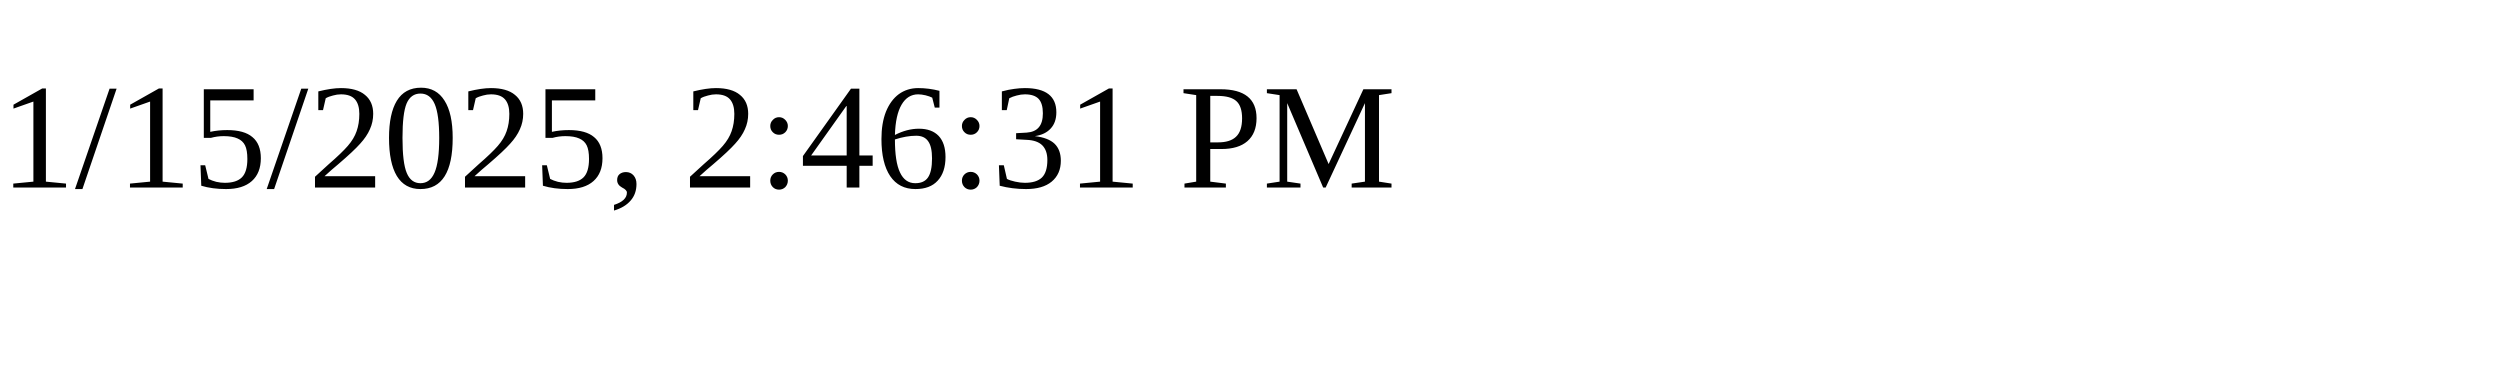
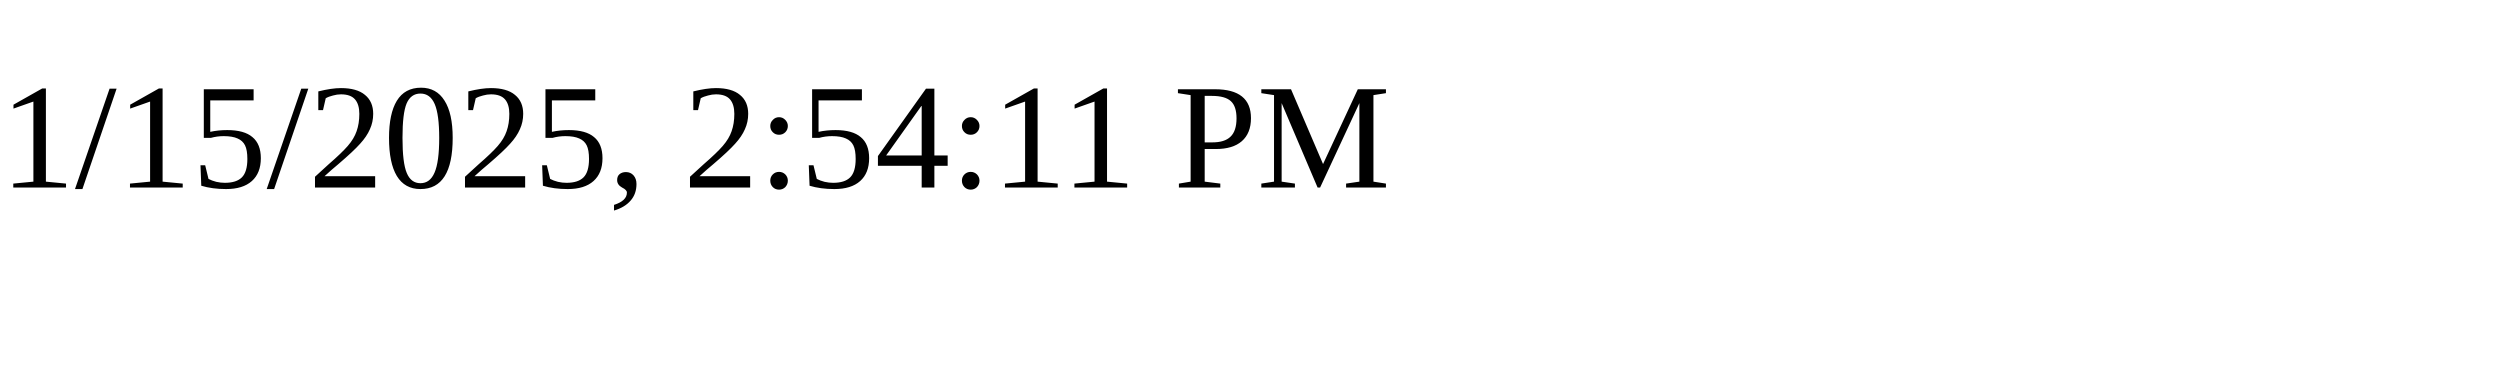
<svg xmlns="http://www.w3.org/2000/svg" height="30" width="200">
-   <text x="0" y="15">1/15/2025, 2:46:31 PM</text>
+   <text x="0" y="15">1/15/2025, 2:54:11 PM</text>
</svg>
